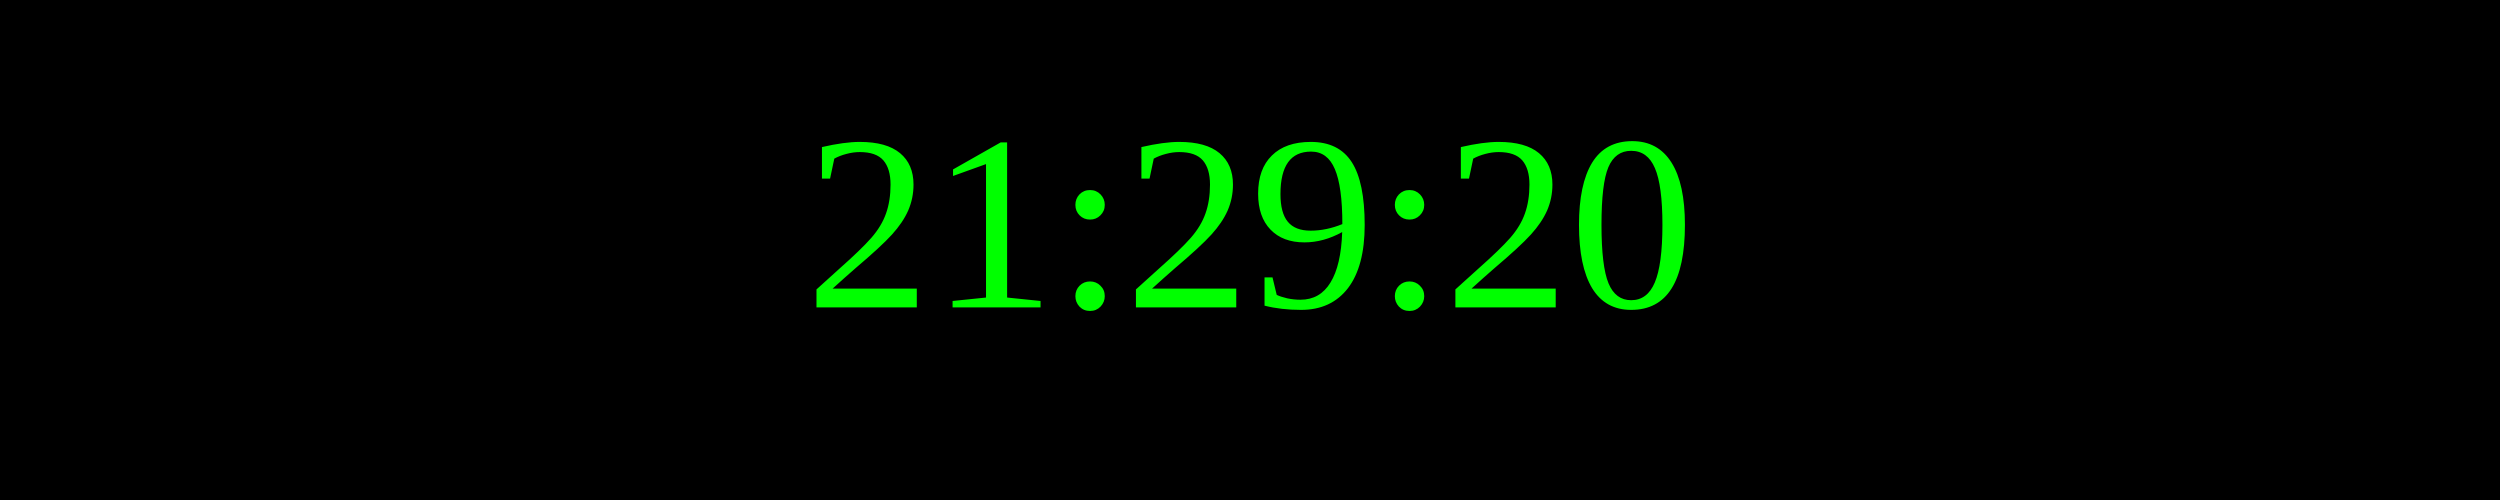
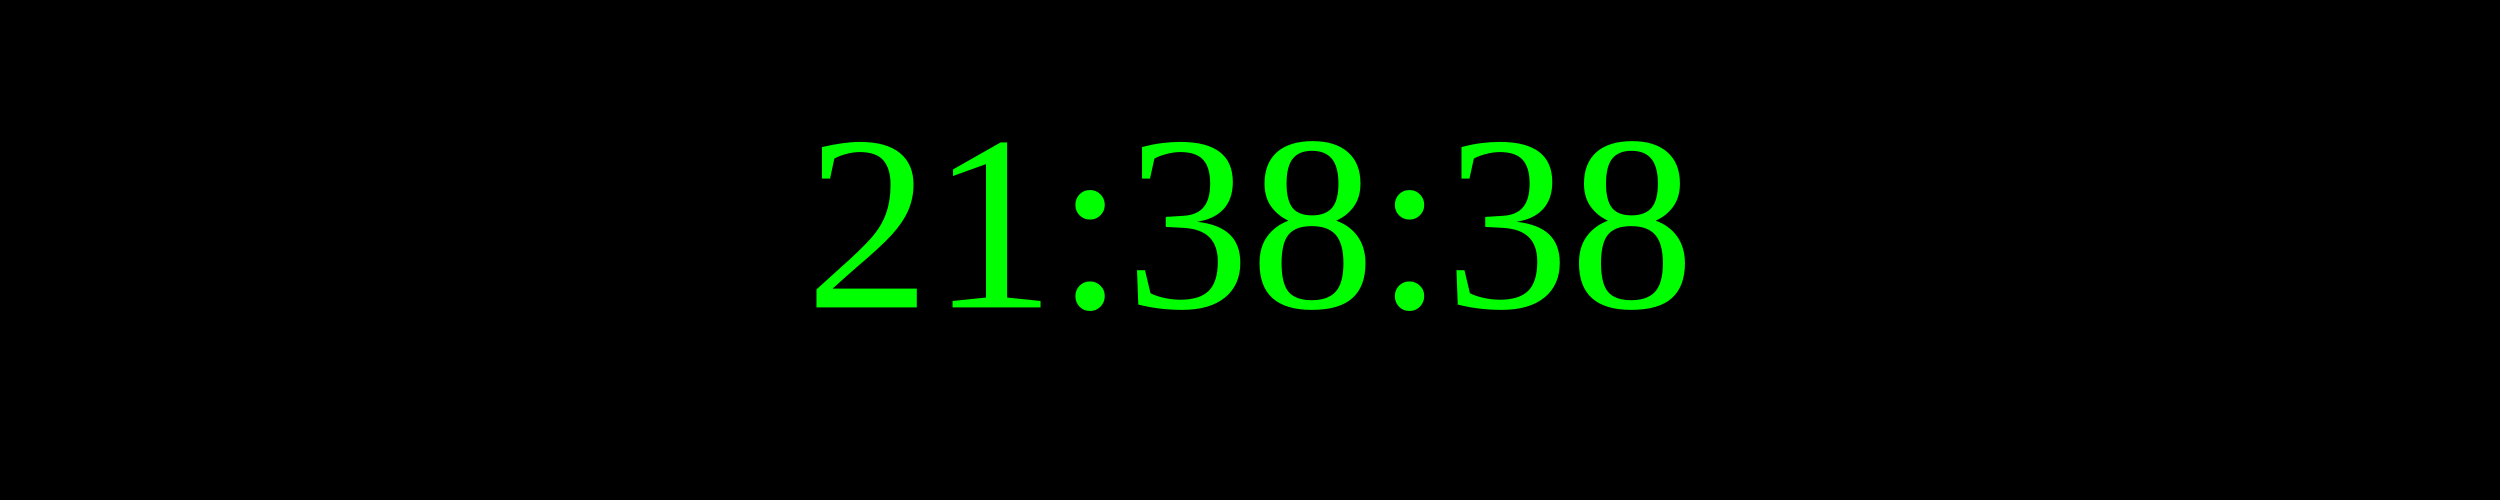
<svg xmlns="http://www.w3.org/2000/svg" width="250" height="50">
  <rect width="100%" height="100%" fill="black" />
  <text x="50%" y="50%" font-size="25" fill="lime" text-anchor="middle" dominant-baseline="middle">
- 21:29:20
+ 21:38:38
</text>
</svg>
